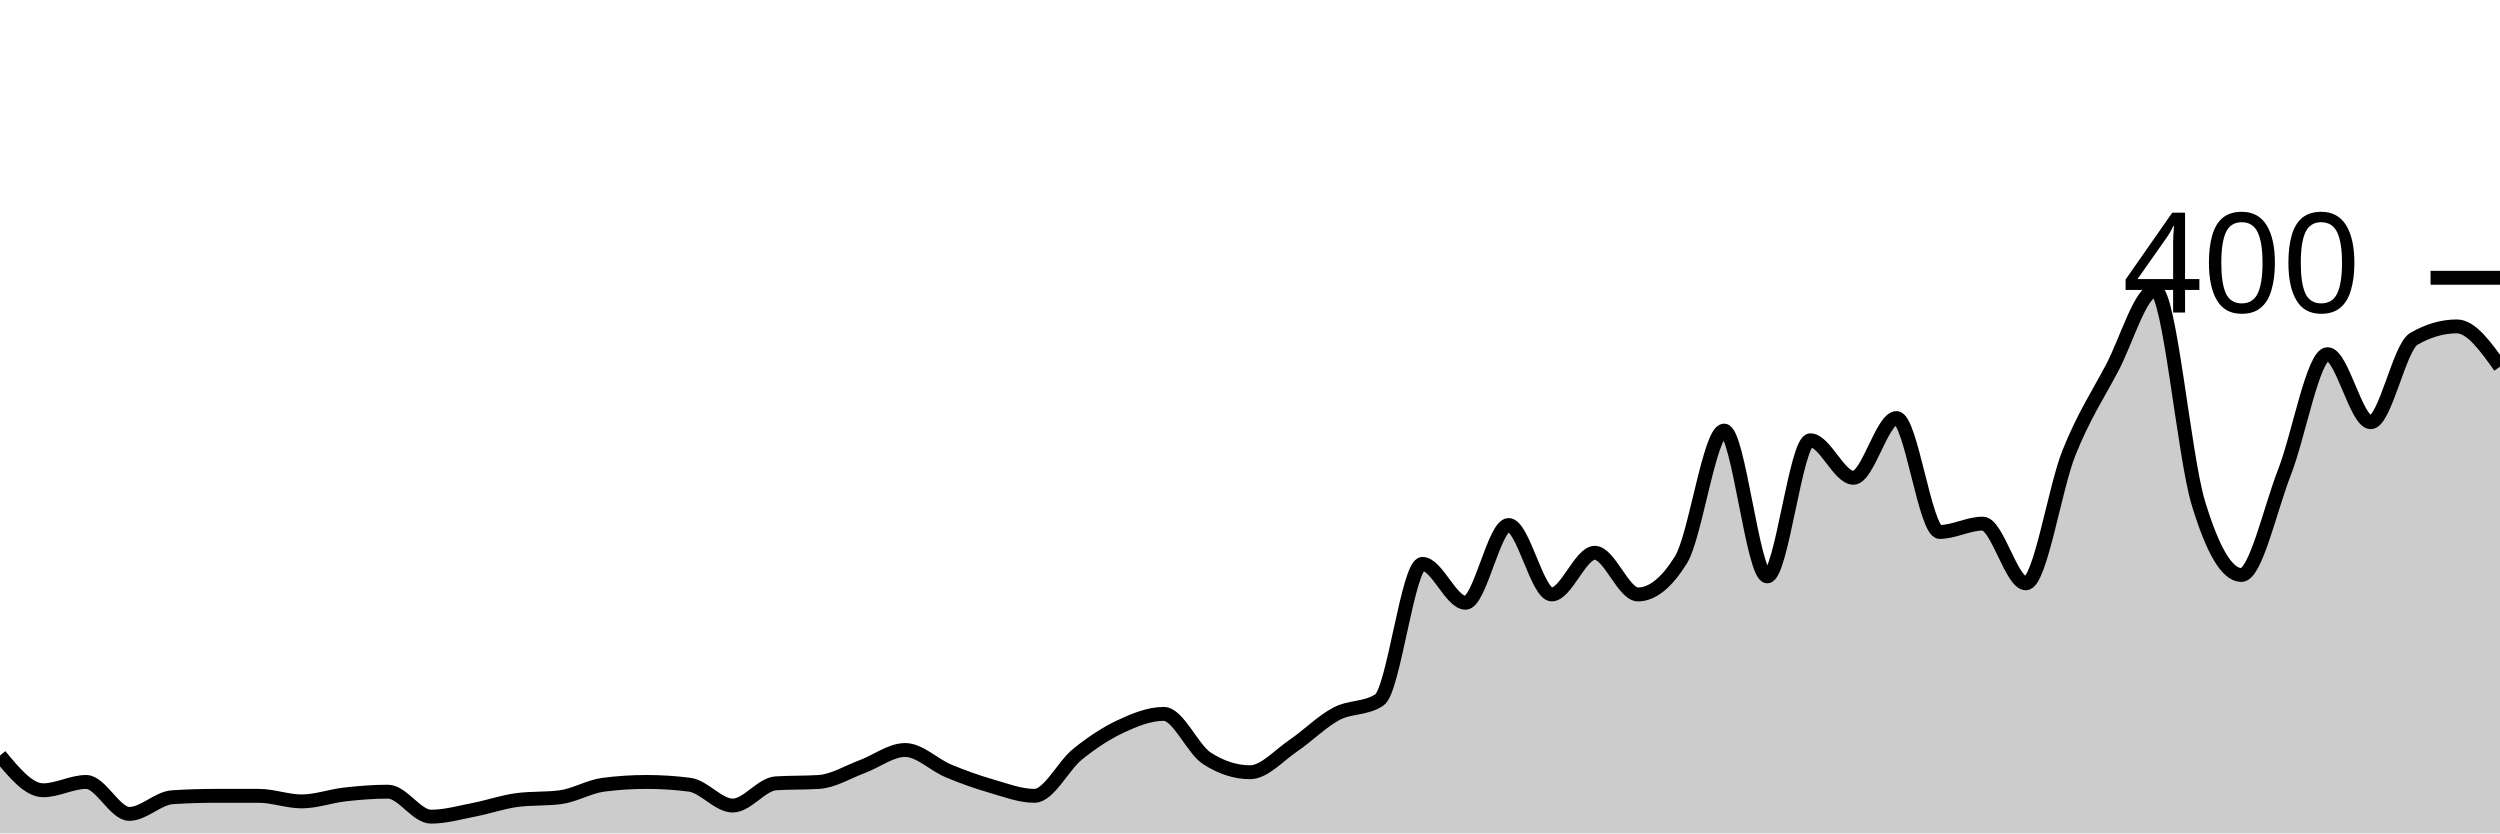
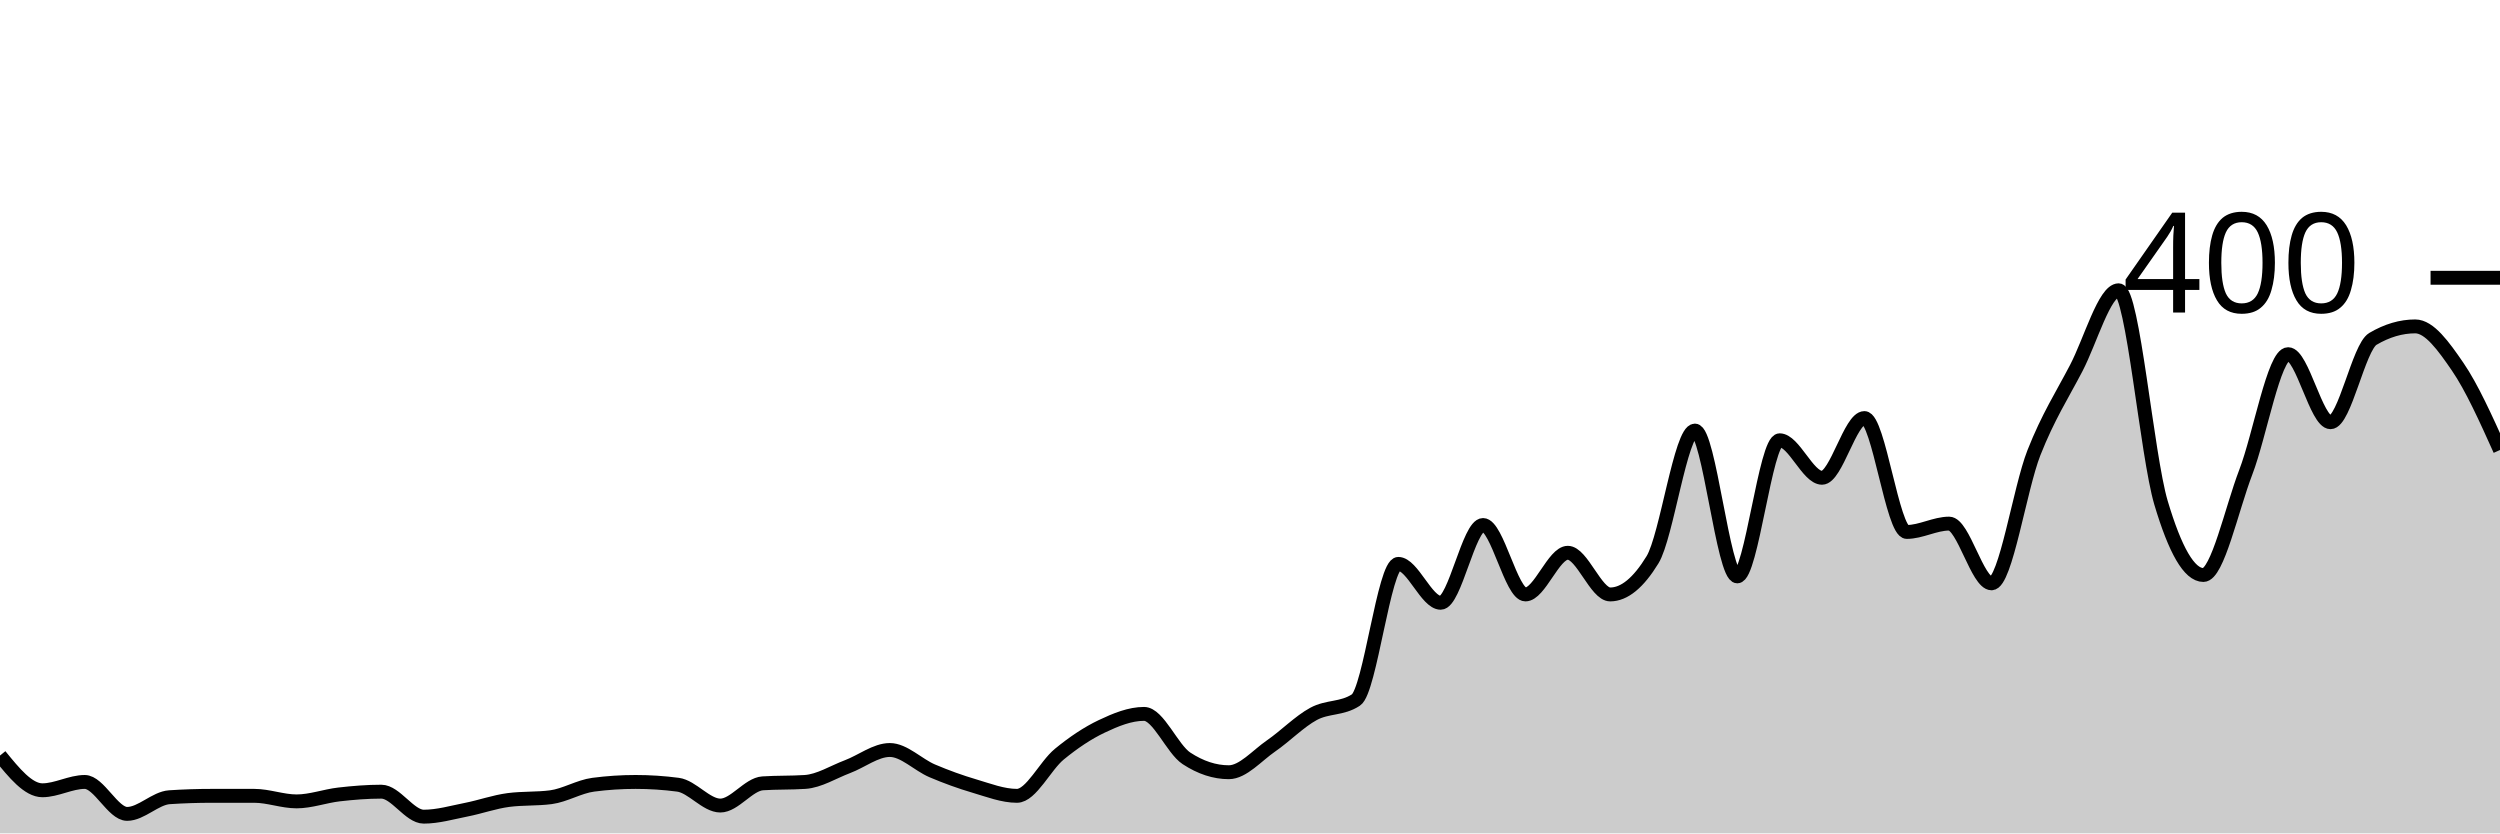
<svg xmlns="http://www.w3.org/2000/svg" viewBox="0 0 180 60">
  <g transform="translate(0,20)">
-     <path class="area" fill="rgba(0, 0, 0, 0.2)" d="M0,34.4C1.034,35.65,2.069,36.9,3.103,36.9C4.138,36.9,5.172,36.3,6.207,36.3C7.241,36.3,8.276,38.6,9.31,38.6C10.345,38.6,11.379,37.467,12.414,37.4C13.448,37.333,14.483,37.3,15.517,37.3C16.552,37.3,17.586,37.3,18.621,37.3C19.655,37.3,20.69,37.7,21.724,37.7C22.759,37.7,23.793,37.317,24.828,37.2C25.862,37.083,26.897,37,27.931,37C28.966,37,30,38.8,31.034,38.8C32.069,38.8,33.103,38.5,34.138,38.3C35.172,38.1,36.207,37.733,37.241,37.6C38.276,37.467,39.31,37.533,40.345,37.4C41.379,37.267,42.414,36.633,43.448,36.5C44.483,36.367,45.517,36.3,46.552,36.3C47.586,36.3,48.621,36.367,49.655,36.5C50.69,36.633,51.724,38,52.759,38C53.793,38,54.828,36.467,55.862,36.4C56.897,36.333,57.931,36.367,58.966,36.3C60,36.233,61.034,35.583,62.069,35.2C63.103,34.817,64.138,34,65.172,34C66.207,34,67.241,35.067,68.276,35.5C69.31,35.933,70.345,36.3,71.379,36.6C72.414,36.9,73.448,37.3,74.483,37.3C75.517,37.3,76.552,35.133,77.586,34.3C78.621,33.467,79.655,32.783,80.69,32.3C81.724,31.817,82.759,31.4,83.793,31.4C84.828,31.4,85.862,33.933,86.897,34.6C87.931,35.267,88.966,35.6,90,35.6C91.034,35.6,92.069,34.4,93.103,33.7C94.138,33,95.172,31.95,96.207,31.4C97.241,30.85,98.276,31.067,99.31,30.4C100.345,29.733,101.379,20.6,102.414,20.6C103.448,20.6,104.483,23.4,105.517,23.4C106.552,23.4,107.586,17.8,108.621,17.8C109.655,17.8,110.69,22.8,111.724,22.8C112.759,22.8,113.793,19.8,114.828,19.8C115.862,19.8,116.897,22.8,117.931,22.8C118.966,22.8,120,21.967,121.034,20.3C122.069,18.633,123.103,11,124.138,11C125.172,11,126.207,21.5,127.241,21.5C128.276,21.5,129.31,11.7,130.345,11.7C131.379,11.7,132.414,14.4,133.448,14.4C134.483,14.4,135.517,10.1,136.552,10.1C137.586,10.1,138.621,18.3,139.655,18.3C140.69,18.3,141.724,17.7,142.759,17.7C143.793,17.7,144.828,22,145.862,22C146.897,22,147.931,15.183,148.966,12.6C150,10.017,151.034,8.45,152.069,6.5C153.103,4.55,154.138,0.9,155.172,0.9C156.207,0.9,157.241,12.783,158.276,16.2C159.31,19.617,160.345,21.4,161.379,21.4C162.414,21.4,163.448,16.65,164.483,14C165.517,11.35,166.552,5.5,167.586,5.5C168.621,5.5,169.655,10.4,170.69,10.4C171.724,10.4,172.759,5,173.793,4.4C174.828,3.8,175.862,3.5,176.897,3.5C177.931,3.5,178.966,4.95,180,6.4L180,40C178.966,40,177.931,40,176.897,40C175.862,40,174.828,40,173.793,40C172.759,40,171.724,40,170.69,40C169.655,40,168.621,40,167.586,40C166.552,40,165.517,40,164.483,40C163.448,40,162.414,40,161.379,40C160.345,40,159.31,40,158.276,40C157.241,40,156.207,40,155.172,40C154.138,40,153.103,40,152.069,40C151.034,40,150,40,148.966,40C147.931,40,146.897,40,145.862,40C144.828,40,143.793,40,142.759,40C141.724,40,140.69,40,139.655,40C138.621,40,137.586,40,136.552,40C135.517,40,134.483,40,133.448,40C132.414,40,131.379,40,130.345,40C129.31,40,128.276,40,127.241,40C126.207,40,125.172,40,124.138,40C123.103,40,122.069,40,121.034,40C120,40,118.966,40,117.931,40C116.897,40,115.862,40,114.828,40C113.793,40,112.759,40,111.724,40C110.69,40,109.655,40,108.621,40C107.586,40,106.552,40,105.517,40C104.483,40,103.448,40,102.414,40C101.379,40,100.345,40,99.31,40C98.276,40,97.241,40,96.207,40C95.172,40,94.138,40,93.103,40C92.069,40,91.034,40,90,40C88.966,40,87.931,40,86.897,40C85.862,40,84.828,40,83.793,40C82.759,40,81.724,40,80.69,40C79.655,40,78.621,40,77.586,40C76.552,40,75.517,40,74.483,40C73.448,40,72.414,40,71.379,40C70.345,40,69.31,40,68.276,40C67.241,40,66.207,40,65.172,40C64.138,40,63.103,40,62.069,40C61.034,40,60,40,58.966,40C57.931,40,56.897,40,55.862,40C54.828,40,53.793,40,52.759,40C51.724,40,50.69,40,49.655,40C48.621,40,47.586,40,46.552,40C45.517,40,44.483,40,43.448,40C42.414,40,41.379,40,40.345,40C39.31,40,38.276,40,37.241,40C36.207,40,35.172,40,34.138,40C33.103,40,32.069,40,31.034,40C30,40,28.966,40,27.931,40C26.897,40,25.862,40,24.828,40C23.793,40,22.759,40,21.724,40C20.69,40,19.655,40,18.621,40C17.586,40,16.552,40,15.517,40C14.483,40,13.448,40,12.414,40C11.379,40,10.345,40,9.31,40C8.276,40,7.241,40,6.207,40C5.172,40,4.138,40,3.103,40C2.069,40,1.034,40,0,40Z" />
-     <path class="line" stroke="black" fill="none" d="M0,34.4C1.034,35.65,2.069,36.9,3.103,36.9C4.138,36.9,5.172,36.3,6.207,36.3C7.241,36.3,8.276,38.6,9.31,38.6C10.345,38.6,11.379,37.467,12.414,37.4C13.448,37.333,14.483,37.3,15.517,37.3C16.552,37.3,17.586,37.3,18.621,37.3C19.655,37.3,20.69,37.7,21.724,37.7C22.759,37.7,23.793,37.317,24.828,37.2C25.862,37.083,26.897,37,27.931,37C28.966,37,30,38.8,31.034,38.8C32.069,38.8,33.103,38.5,34.138,38.3C35.172,38.1,36.207,37.733,37.241,37.6C38.276,37.467,39.31,37.533,40.345,37.4C41.379,37.267,42.414,36.633,43.448,36.5C44.483,36.367,45.517,36.3,46.552,36.3C47.586,36.3,48.621,36.367,49.655,36.5C50.69,36.633,51.724,38,52.759,38C53.793,38,54.828,36.467,55.862,36.4C56.897,36.333,57.931,36.367,58.966,36.3C60,36.233,61.034,35.583,62.069,35.2C63.103,34.817,64.138,34,65.172,34C66.207,34,67.241,35.067,68.276,35.5C69.31,35.933,70.345,36.3,71.379,36.6C72.414,36.9,73.448,37.3,74.483,37.3C75.517,37.3,76.552,35.133,77.586,34.3C78.621,33.467,79.655,32.783,80.69,32.3C81.724,31.817,82.759,31.4,83.793,31.4C84.828,31.4,85.862,33.933,86.897,34.6C87.931,35.267,88.966,35.6,90,35.6C91.034,35.6,92.069,34.4,93.103,33.7C94.138,33,95.172,31.95,96.207,31.4C97.241,30.85,98.276,31.067,99.31,30.4C100.345,29.733,101.379,20.6,102.414,20.6C103.448,20.6,104.483,23.4,105.517,23.4C106.552,23.4,107.586,17.8,108.621,17.8C109.655,17.8,110.69,22.8,111.724,22.8C112.759,22.8,113.793,19.8,114.828,19.8C115.862,19.8,116.897,22.8,117.931,22.8C118.966,22.8,120,21.967,121.034,20.3C122.069,18.633,123.103,11,124.138,11C125.172,11,126.207,21.5,127.241,21.5C128.276,21.5,129.31,11.7,130.345,11.7C131.379,11.7,132.414,14.4,133.448,14.4C134.483,14.4,135.517,10.1,136.552,10.1C137.586,10.1,138.621,18.3,139.655,18.3C140.69,18.3,141.724,17.7,142.759,17.7C143.793,17.7,144.828,22,145.862,22C146.897,22,147.931,15.183,148.966,12.6C150,10.017,151.034,8.45,152.069,6.5C153.103,4.55,154.138,0.9,155.172,0.9C156.207,0.9,157.241,12.783,158.276,16.2C159.31,19.617,160.345,21.4,161.379,21.4C162.414,21.4,163.448,16.65,164.483,14C165.517,11.35,166.552,5.5,167.586,5.5C168.621,5.5,169.655,10.4,170.69,10.4C171.724,10.4,172.759,5,173.793,4.4C174.828,3.8,175.862,3.5,176.897,3.5C177.931,3.5,178.966,4.95,180,6.4" />
+     <path class="area" fill="rgba(0, 0, 0, 0.2)" d="M0,34.4C1.017,35.65,2.034,36.9,3.051,36.9C4.068,36.9,5.085,36.3,6.102,36.3C7.119,36.3,8.136,38.6,9.153,38.6C10.169,38.6,11.186,37.467,12.203,37.4C13.22,37.333,14.237,37.3,15.254,37.3C16.271,37.3,17.288,37.3,18.305,37.3C19.322,37.3,20.339,37.7,21.356,37.7C22.373,37.7,23.39,37.317,24.407,37.2C25.424,37.083,26.441,37,27.458,37C28.475,37,29.492,38.8,30.508,38.8C31.525,38.8,32.542,38.5,33.559,38.3C34.576,38.1,35.593,37.733,36.61,37.6C37.627,37.467,38.644,37.533,39.661,37.4C40.678,37.267,41.695,36.633,42.712,36.5C43.729,36.367,44.746,36.3,45.763,36.3C46.78,36.3,47.797,36.367,48.814,36.5C49.831,36.633,50.847,38,51.864,38C52.881,38,53.898,36.467,54.915,36.4C55.932,36.333,56.949,36.367,57.966,36.3C58.983,36.233,60,35.583,61.017,35.2C62.034,34.817,63.051,34,64.068,34C65.085,34,66.102,35.067,67.119,35.5C68.136,35.933,69.153,36.3,70.169,36.6C71.186,36.9,72.203,37.3,73.22,37.3C74.237,37.3,75.254,35.133,76.271,34.3C77.288,33.467,78.305,32.783,79.322,32.3C80.339,31.817,81.356,31.4,82.373,31.4C83.39,31.4,84.407,33.933,85.424,34.6C86.441,35.267,87.458,35.6,88.475,35.6C89.492,35.6,90.508,34.4,91.525,33.7C92.542,33,93.559,31.95,94.576,31.4C95.593,30.85,96.61,31.067,97.627,30.4C98.644,29.733,99.661,20.6,100.678,20.6C101.695,20.6,102.712,23.4,103.729,23.4C104.746,23.4,105.763,17.8,106.78,17.8C107.797,17.8,108.814,22.8,109.831,22.8C110.847,22.8,111.864,19.8,112.881,19.8C113.898,19.8,114.915,22.8,115.932,22.8C116.949,22.8,117.966,21.967,118.983,20.3C120,18.633,121.017,11,122.034,11C123.051,11,124.068,21.5,125.085,21.5C126.102,21.5,127.119,11.7,128.136,11.7C129.153,11.7,130.169,14.4,131.186,14.4C132.203,14.4,133.22,10.1,134.237,10.1C135.254,10.1,136.271,18.3,137.288,18.3C138.305,18.3,139.322,17.7,140.339,17.7C141.356,17.7,142.373,22,143.39,22C144.407,22,145.424,15.183,146.441,12.6C147.458,10.017,148.475,8.45,149.492,6.5C150.508,4.55,151.525,0.9,152.542,0.9C153.559,0.9,154.576,12.783,155.593,16.2C156.61,19.617,157.627,21.4,158.644,21.4C159.661,21.4,160.678,16.65,161.695,14C162.712,11.35,163.729,5.5,164.746,5.5C165.763,5.5,166.78,10.4,167.797,10.4C168.814,10.4,169.831,5,170.847,4.4C171.864,3.8,172.881,3.5,173.898,3.5C174.915,3.5,175.932,4.917,176.949,6.4C177.966,7.883,178.983,10.142,180,12.4L180,40C178.983,40,177.966,40,176.949,40C175.932,40,174.915,40,173.898,40C172.881,40,171.864,40,170.847,40C169.831,40,168.814,40,167.797,40C166.78,40,165.763,40,164.746,40C163.729,40,162.712,40,161.695,40C160.678,40,159.661,40,158.644,40C157.627,40,156.61,40,155.593,40C154.576,40,153.559,40,152.542,40C151.525,40,150.508,40,149.492,40C148.475,40,147.458,40,146.441,40C145.424,40,144.407,40,143.39,40C142.373,40,141.356,40,140.339,40C139.322,40,138.305,40,137.288,40C136.271,40,135.254,40,134.237,40C133.22,40,132.203,40,131.186,40C130.169,40,129.153,40,128.136,40C127.119,40,126.102,40,125.085,40C124.068,40,123.051,40,122.034,40C121.017,40,120,40,118.983,40C117.966,40,116.949,40,115.932,40C114.915,40,113.898,40,112.881,40C111.864,40,110.847,40,109.831,40C108.814,40,107.797,40,106.78,40C105.763,40,104.746,40,103.729,40C102.712,40,101.695,40,100.678,40C99.661,40,98.644,40,97.627,40C96.61,40,95.593,40,94.576,40C93.559,40,92.542,40,91.525,40C90.508,40,89.492,40,88.475,40C87.458,40,86.441,40,85.424,40C84.407,40,83.39,40,82.373,40C81.356,40,80.339,40,79.322,40C78.305,40,77.288,40,76.271,40C75.254,40,74.237,40,73.22,40C72.203,40,71.186,40,70.169,40C69.153,40,68.136,40,67.119,40C66.102,40,65.085,40,64.068,40C63.051,40,62.034,40,61.017,40C60,40,58.983,40,57.966,40C56.949,40,55.932,40,54.915,40C53.898,40,52.881,40,51.864,40C50.847,40,49.831,40,48.814,40C47.797,40,46.78,40,45.763,40C44.746,40,43.729,40,42.712,40C41.695,40,40.678,40,39.661,40C38.644,40,37.627,40,36.61,40C35.593,40,34.576,40,33.559,40C32.542,40,31.525,40,30.508,40C29.492,40,28.475,40,27.458,40C26.441,40,25.424,40,24.407,40C23.39,40,22.373,40,21.356,40C20.339,40,19.322,40,18.305,40C17.288,40,16.271,40,15.254,40C14.237,40,13.22,40,12.203,40C11.186,40,10.169,40,9.153,40C8.136,40,7.119,40,6.102,40C5.085,40,4.068,40,3.051,40C2.034,40,1.017,40,0,40Z" />
+     <path class="line" stroke="black" fill="none" d="M0,34.4C1.017,35.65,2.034,36.9,3.051,36.9C4.068,36.9,5.085,36.3,6.102,36.3C7.119,36.3,8.136,38.6,9.153,38.6C10.169,38.6,11.186,37.467,12.203,37.4C13.22,37.333,14.237,37.3,15.254,37.3C16.271,37.3,17.288,37.3,18.305,37.3C19.322,37.3,20.339,37.7,21.356,37.7C22.373,37.7,23.39,37.317,24.407,37.2C25.424,37.083,26.441,37,27.458,37C28.475,37,29.492,38.8,30.508,38.8C31.525,38.8,32.542,38.5,33.559,38.3C34.576,38.1,35.593,37.733,36.61,37.6C37.627,37.467,38.644,37.533,39.661,37.4C40.678,37.267,41.695,36.633,42.712,36.5C43.729,36.367,44.746,36.3,45.763,36.3C46.78,36.3,47.797,36.367,48.814,36.5C49.831,36.633,50.847,38,51.864,38C52.881,38,53.898,36.467,54.915,36.4C55.932,36.333,56.949,36.367,57.966,36.3C58.983,36.233,60,35.583,61.017,35.2C62.034,34.817,63.051,34,64.068,34C65.085,34,66.102,35.067,67.119,35.5C68.136,35.933,69.153,36.3,70.169,36.6C71.186,36.9,72.203,37.3,73.22,37.3C74.237,37.3,75.254,35.133,76.271,34.3C77.288,33.467,78.305,32.783,79.322,32.3C80.339,31.817,81.356,31.4,82.373,31.4C83.39,31.4,84.407,33.933,85.424,34.6C86.441,35.267,87.458,35.6,88.475,35.6C89.492,35.6,90.508,34.4,91.525,33.7C92.542,33,93.559,31.95,94.576,31.4C95.593,30.85,96.61,31.067,97.627,30.4C98.644,29.733,99.661,20.6,100.678,20.6C101.695,20.6,102.712,23.4,103.729,23.4C104.746,23.4,105.763,17.8,106.78,17.8C107.797,17.8,108.814,22.8,109.831,22.8C110.847,22.8,111.864,19.8,112.881,19.8C113.898,19.8,114.915,22.8,115.932,22.8C116.949,22.8,117.966,21.967,118.983,20.3C120,18.633,121.017,11,122.034,11C123.051,11,124.068,21.5,125.085,21.5C126.102,21.5,127.119,11.7,128.136,11.7C129.153,11.7,130.169,14.4,131.186,14.4C132.203,14.4,133.22,10.1,134.237,10.1C135.254,10.1,136.271,18.3,137.288,18.3C138.305,18.3,139.322,17.7,140.339,17.7C141.356,17.7,142.373,22,143.39,22C144.407,22,145.424,15.183,146.441,12.6C147.458,10.017,148.475,8.45,149.492,6.5C150.508,4.55,151.525,0.9,152.542,0.9C153.559,0.9,154.576,12.783,155.593,16.2C156.61,19.617,157.627,21.4,158.644,21.4C159.661,21.4,160.678,16.65,161.695,14C162.712,11.35,163.729,5.5,164.746,5.5C165.763,5.5,166.78,10.4,167.797,10.4C168.814,10.4,169.831,5,170.847,4.4C171.864,3.8,172.881,3.5,173.898,3.5C174.915,3.5,175.932,4.917,176.949,6.4C177.966,7.883,178.983,10.142,180,12.4" />
    <path class="axis-ceiling" stroke-width="1" stroke="black" fill="none" d="M175,0L180,0" />
    <text class="axis-ceiling-label" font-family="sans-serif" text-anchor="end" font-size="10px" x="170" y="2.5">400</text>
  </g>
</svg>
